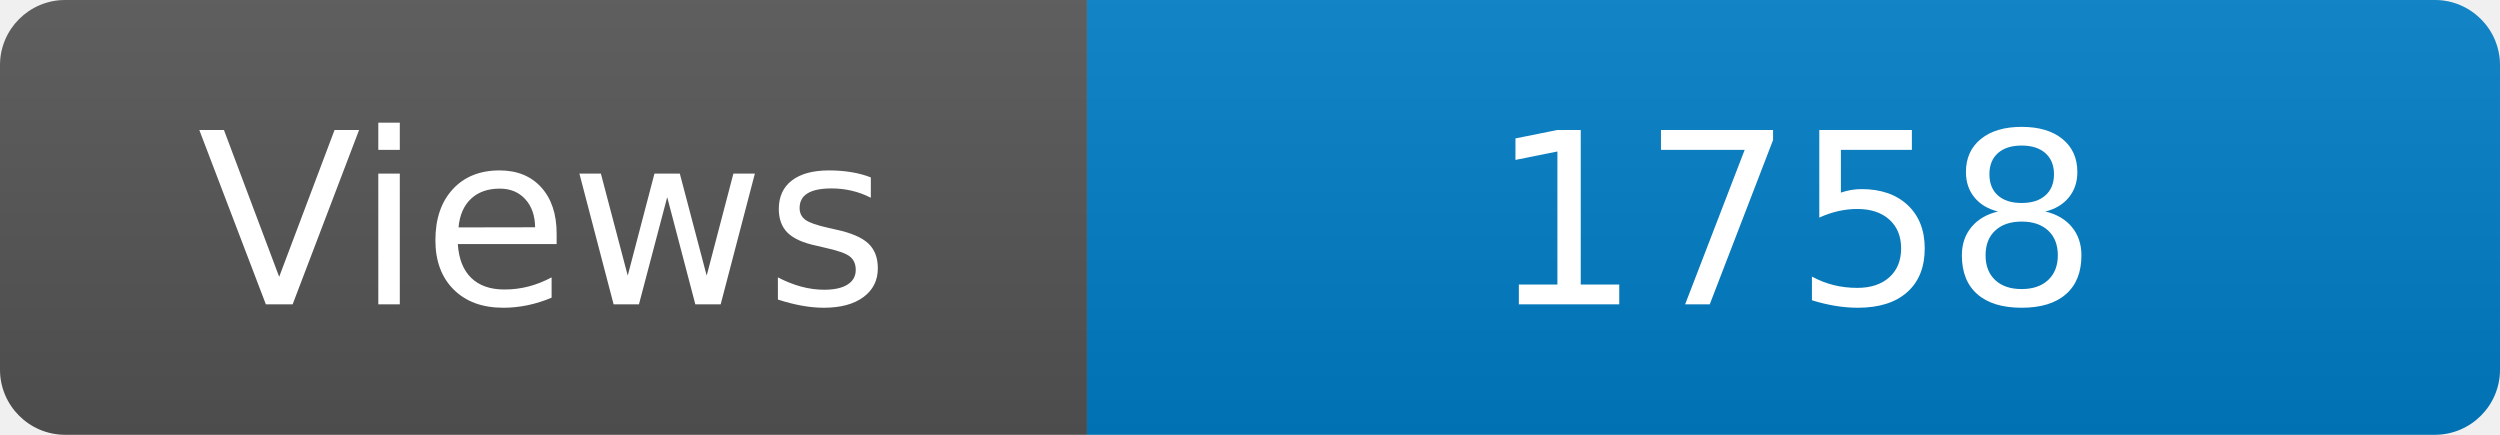
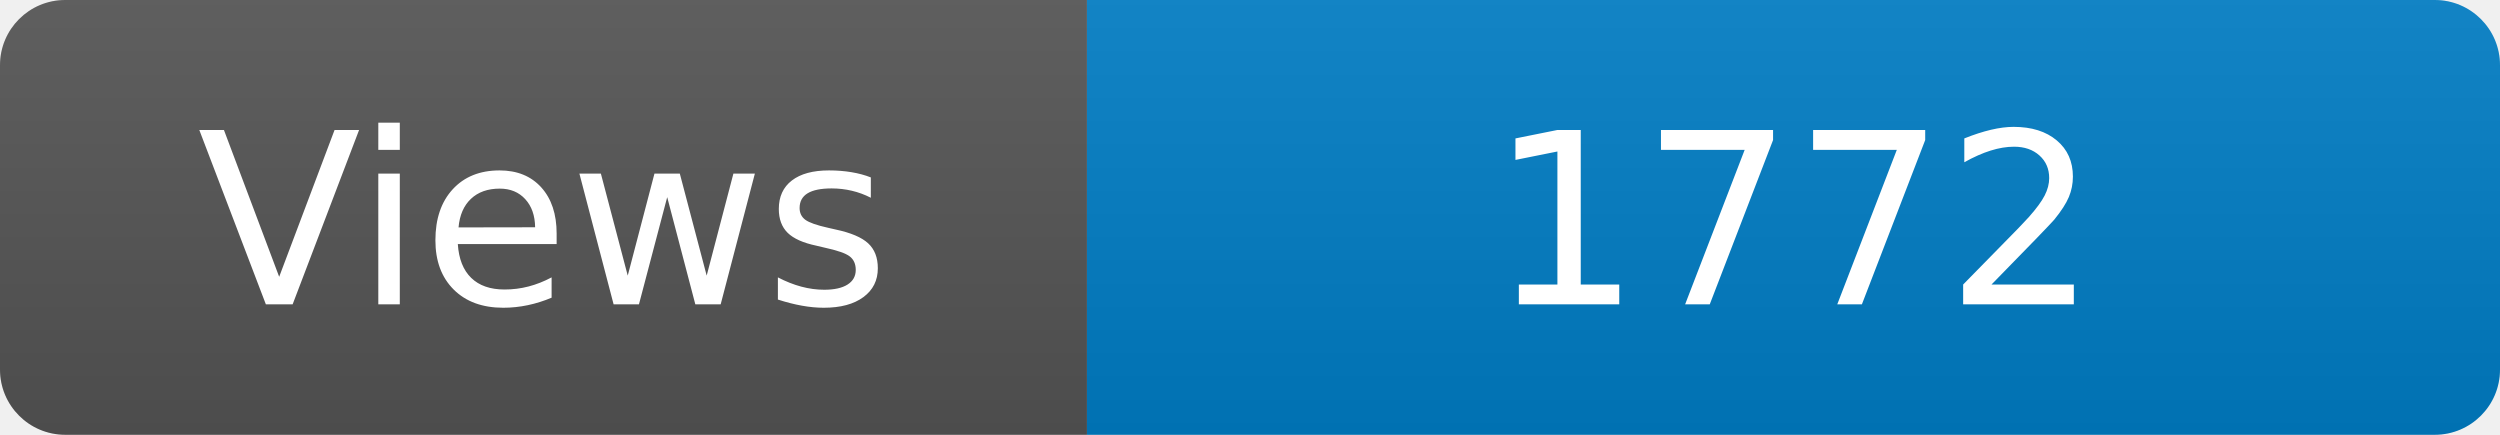
<svg xmlns="http://www.w3.org/2000/svg" width="115" height="20" role="img" aria-label="Maintained?: yes">
  <linearGradient id="s" x2="0" y2="100%">
    <stop offset="0" stop-color="#bbb" stop-opacity=".1" />
    <stop offset="1" stop-opacity=".1" />
  </linearGradient>
  <clipPath id="r">
    <rect width="115" height="20" rx="3" fill="#fff" />
  </clipPath>
  <g clip-path="url(#r)">
    <rect width="50" height="20" fill="#555" />
    <rect x="50" width="160" height="20" fill="#007ec6" />
    <rect width="115" height="20" fill="url(#s)" />
  </g>
  <g fill="#fff" text-anchor="middle" font-family="Verdana,Geneva,DejaVu Sans,sans-serif" font-size="110">
    <text x="250" y="140" transform="scale(.1)" fill="#fff">Views</text>
-     <text x="825" y="140" transform="scale(.1)" fill="#fff">1758</text>
+     <text x="825" y="140" transform="scale(.1)" fill="#fff">1772</text>
  </g>
</svg>
